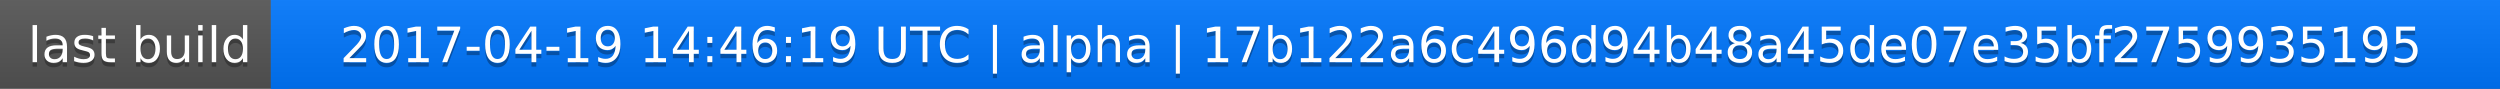
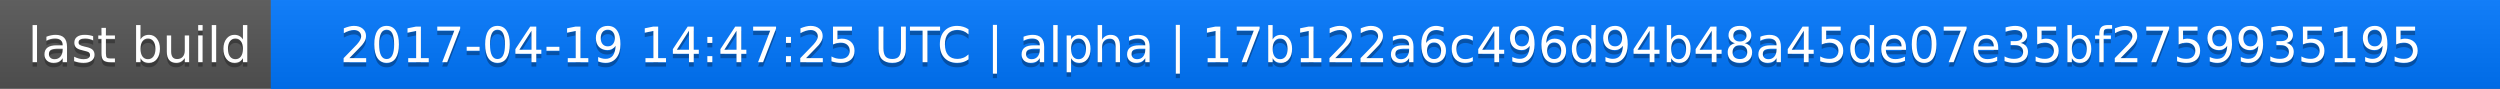
<svg xmlns="http://www.w3.org/2000/svg" width="563" height="20">
  <linearGradient id="a" x2="0" y2="100%">
    <stop offset="0" stop-color="#bbb" stop-opacity=".1" />
    <stop offset="1" stop-opacity=".1" />
  </linearGradient>
  <rect rx="0" width="563" height="20" fill="#555" />
  <rect rx="0" x="61" width="502" height="20" fill="#07f" />
  <path fill="#07f" d="M61 0h4v20h-4z" />
  <rect rx="0" width="563" height="20" fill="url(#a)" />
  <g fill="#fff" text-anchor="middle" font-family="DejaVu Sans,Verdana,Geneva,sans-serif" font-size="11">
    <text x="31.5" y="15" fill="#010101" fill-opacity=".3">last build</text>
    <text x="31.5" y="14">last build</text>
-     <text x="311" y="15" fill="#010101" fill-opacity=".3">2017-04-19 14:46:19 UTC | alpha | 17b122a6c496d94b48a45de07e35bf2759935195</text>
-     <text x="311" y="14">2017-04-19 14:46:19 UTC | alpha | 17b122a6c496d94b48a45de07e35bf2759935195</text>
+     <text x="311" y="15" fill="#010101" fill-opacity=".3">2017-04-19 14:47:25 UTC | alpha | 17b122a6c496d94b48a45de07e35bf2759935195</text>
+     <text x="311" y="14">2017-04-19 14:47:25 UTC | alpha | 17b122a6c496d94b48a45de07e35bf2759935195</text>
  </g>
</svg>
